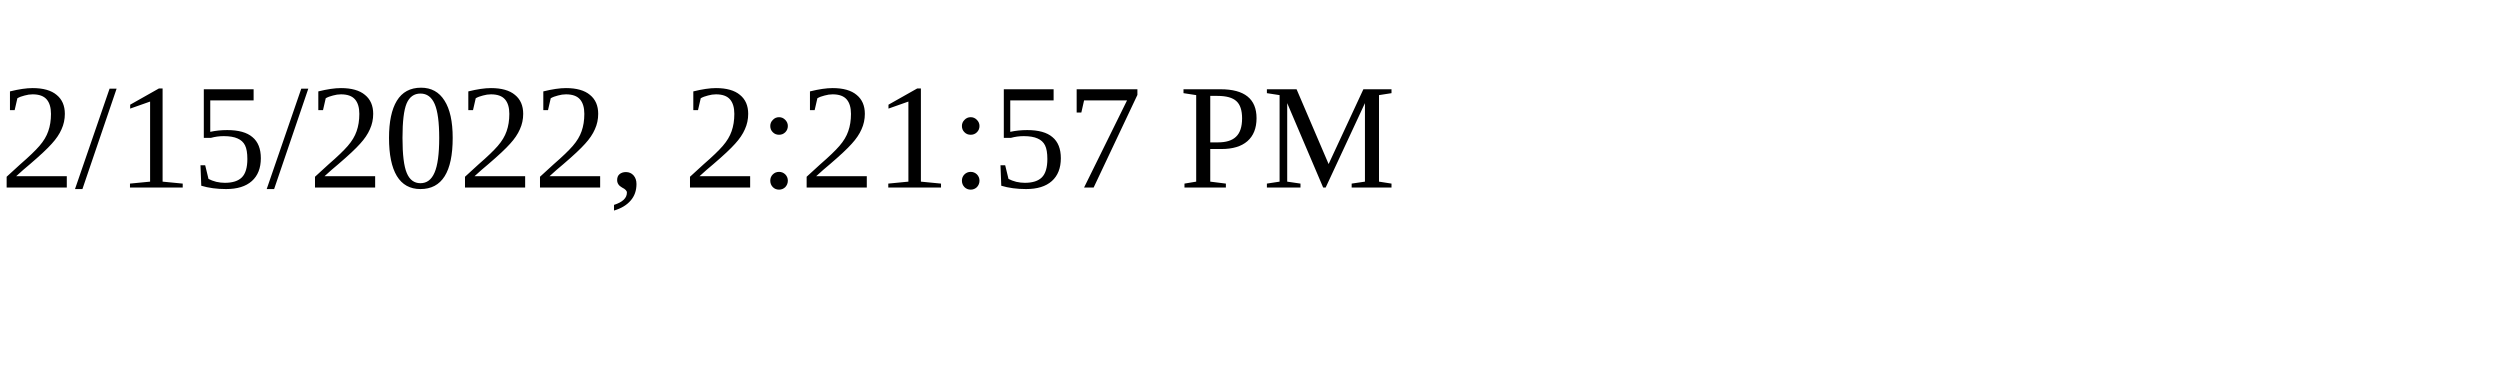
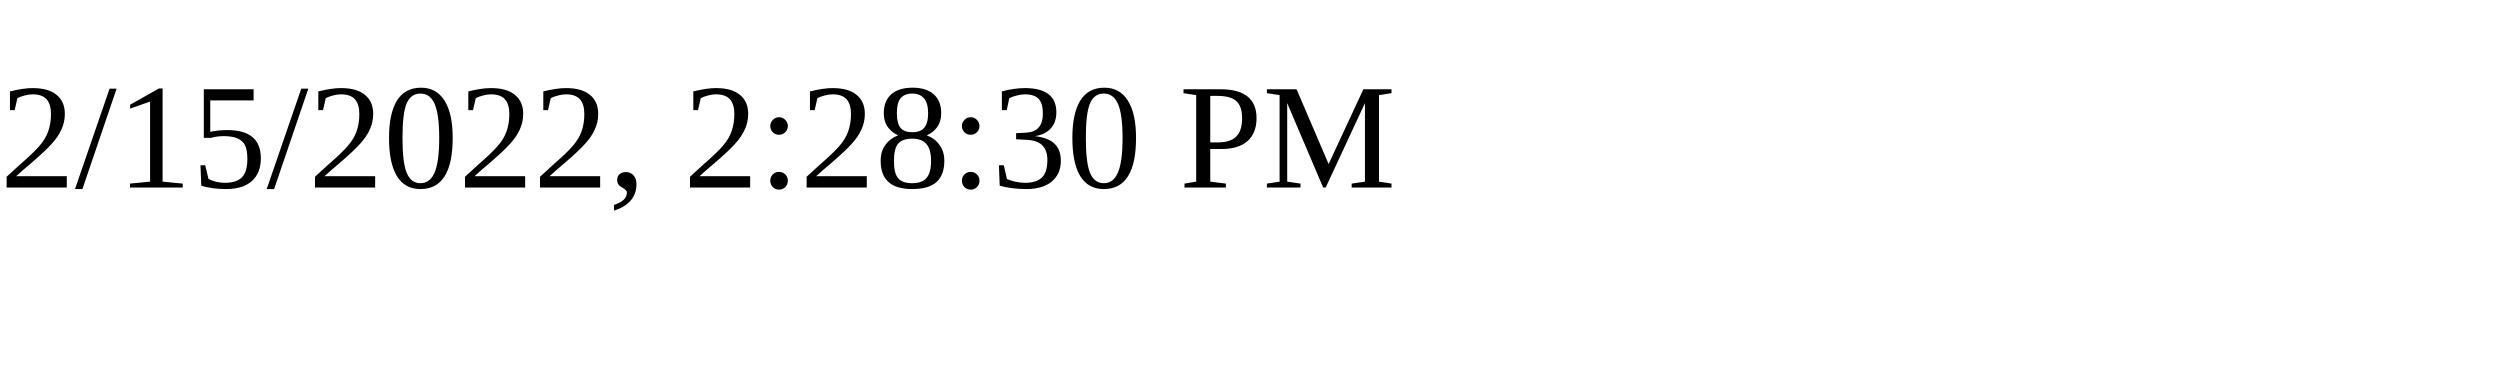
<svg xmlns="http://www.w3.org/2000/svg" height="30" width="200">
-   <text x="0" y="15">2/15/2022, 2:21:57 PM</text>
+   <text x="0" y="15">2/15/2022, 2:28:30 PM</text>
</svg>
